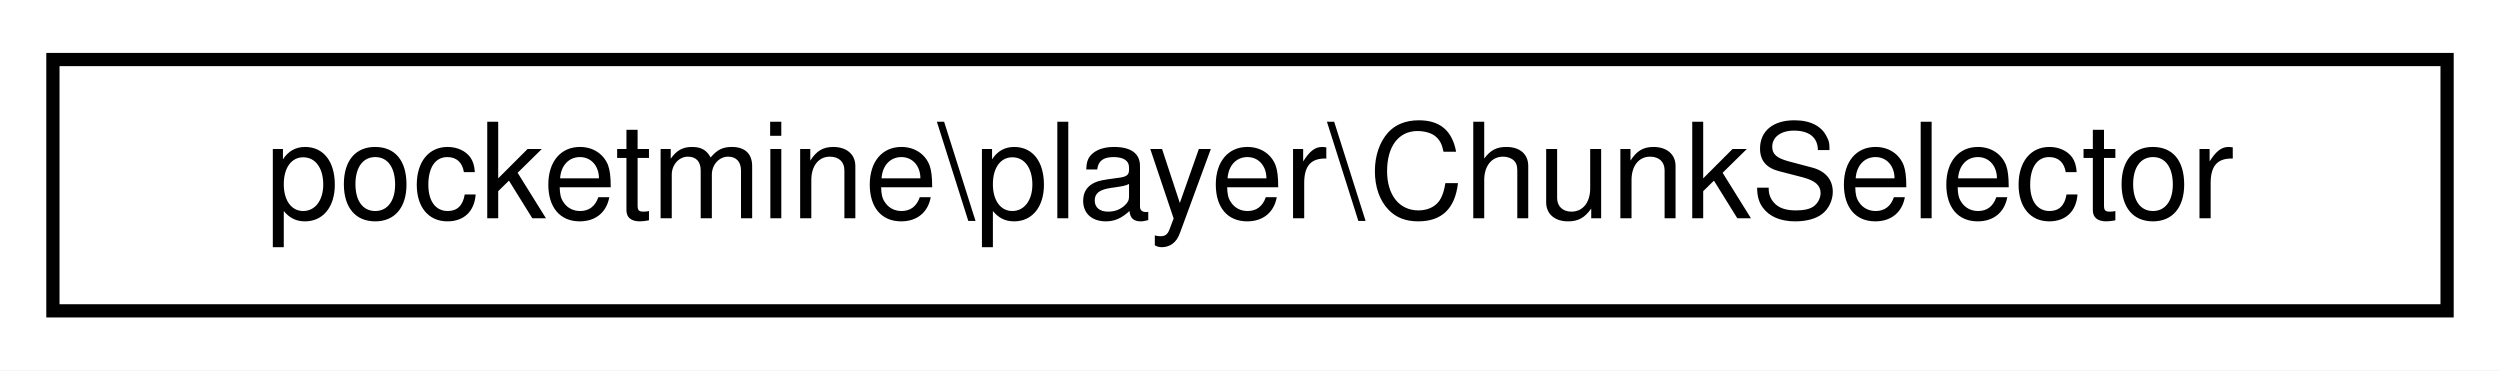
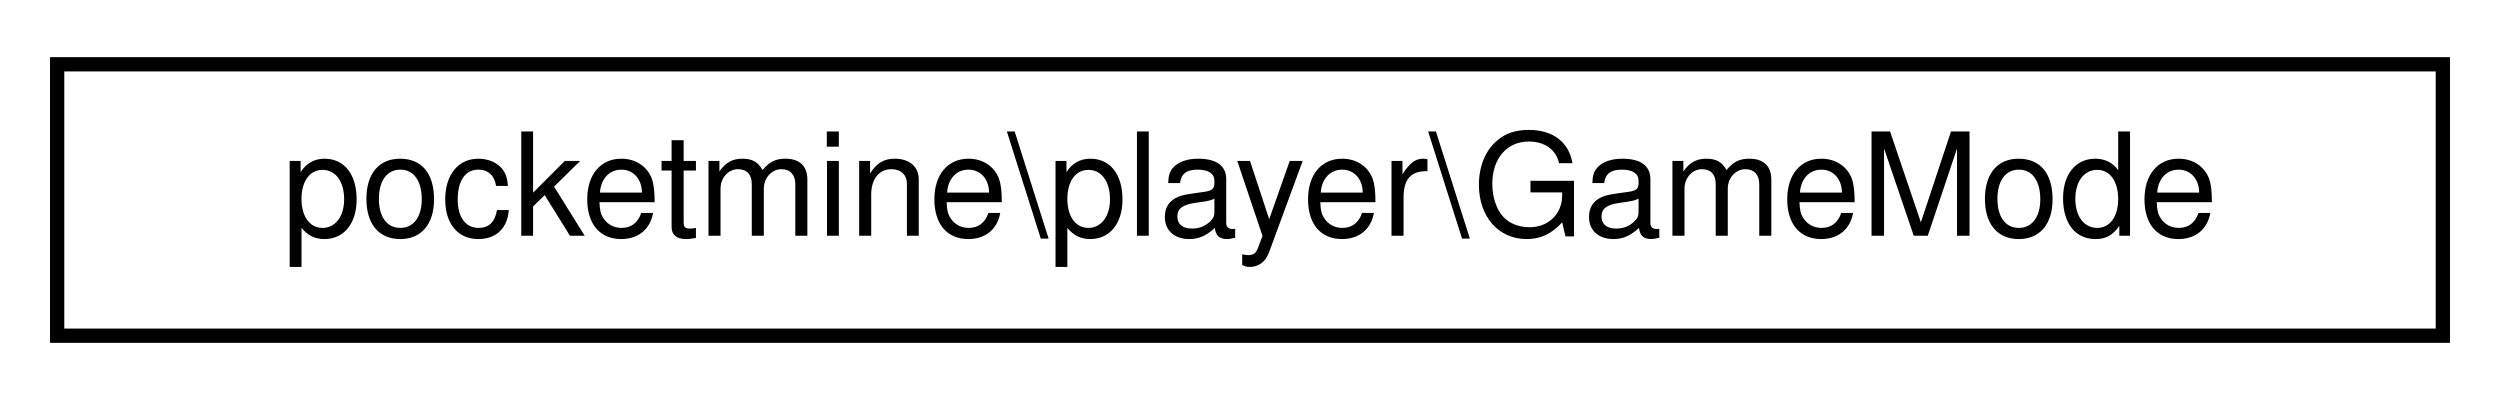
- <svg xmlns="http://www.w3.org/2000/svg" xmlns:xlink="http://www.w3.org/1999/xlink" width="189pt" height="28pt" viewBox="0.00 0.00 189.00 28.00">
+ <svg xmlns="http://www.w3.org/2000/svg" xmlns:xlink="http://www.w3.org/1999/xlink" width="175pt" height="28pt" viewBox="0.00 0.00 175.00 28.00">
  <g id="graph0" class="graph" transform="scale(1 1) rotate(0) translate(4 24)">
-     <polygon fill="white" stroke="transparent" points="-4,4 -4,-24 185,-24 185,4 -4,4" />
+     <polygon fill="white" stroke="transparent" points="-4,4 -4,-24 171,-24 171,4 -4,4" />
    <g id="node1" class="node">
      <g id="a_node1">
-         <a xlink:href="d4/db4/classpocketmine_1_1player_1_1_chunk_selector.html" target="_top" xlink:title=" ">
-           <polygon fill="white" stroke="black" points="0,-0.5 0,-19.5 181,-19.5 181,-0.5 0,-0.5" />
-           <text text-anchor="middle" x="90.5" y="-7.5" font-family="Helvetica,sans-Serif" font-size="10.00">pocketmine\player\ChunkSelector</text>
+         <a xlink:href="d1/d27/classpocketmine_1_1player_1_1_game_mode.html" target="_top" xlink:title=" ">
+           <polygon fill="white" stroke="black" points="0,-0.5 0,-19.5 167,-19.5 167,-0.5 0,-0.5" />
+           <text text-anchor="middle" x="83.5" y="-7.5" font-family="Helvetica,sans-Serif" font-size="10.00">pocketmine\player\GameMode</text>
        </a>
      </g>
    </g>
  </g>
</svg>
